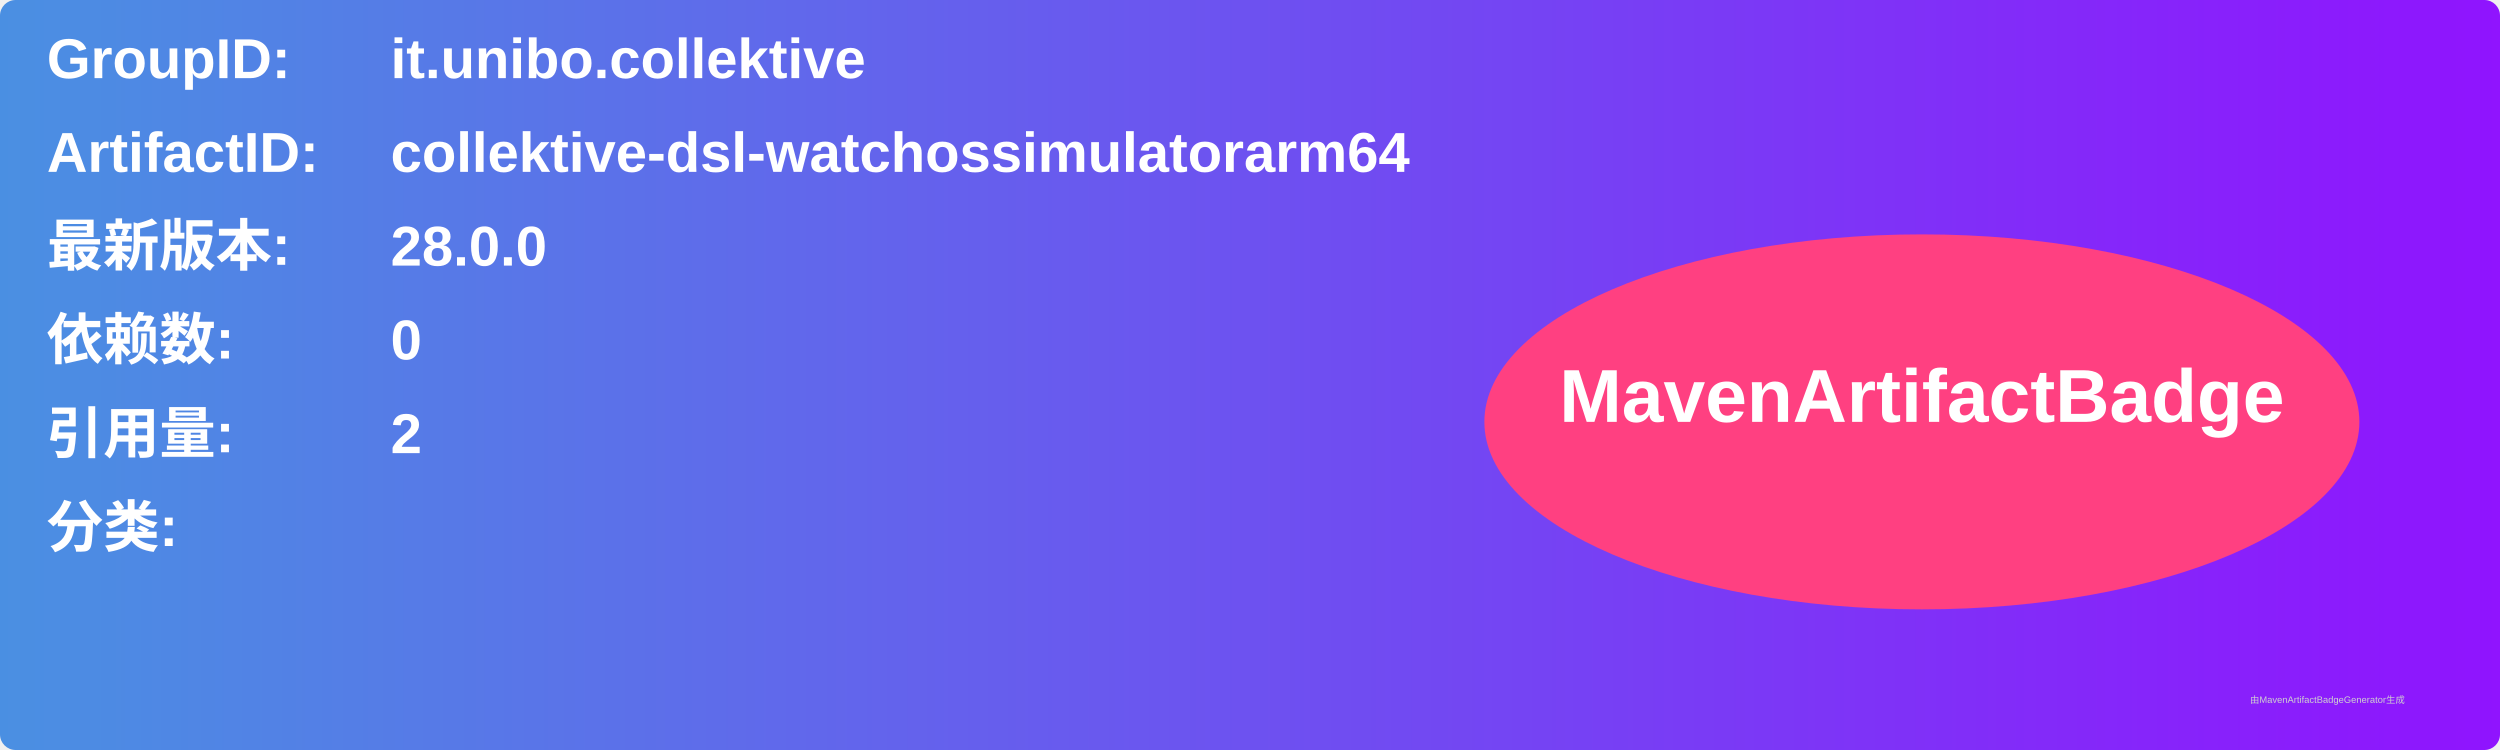
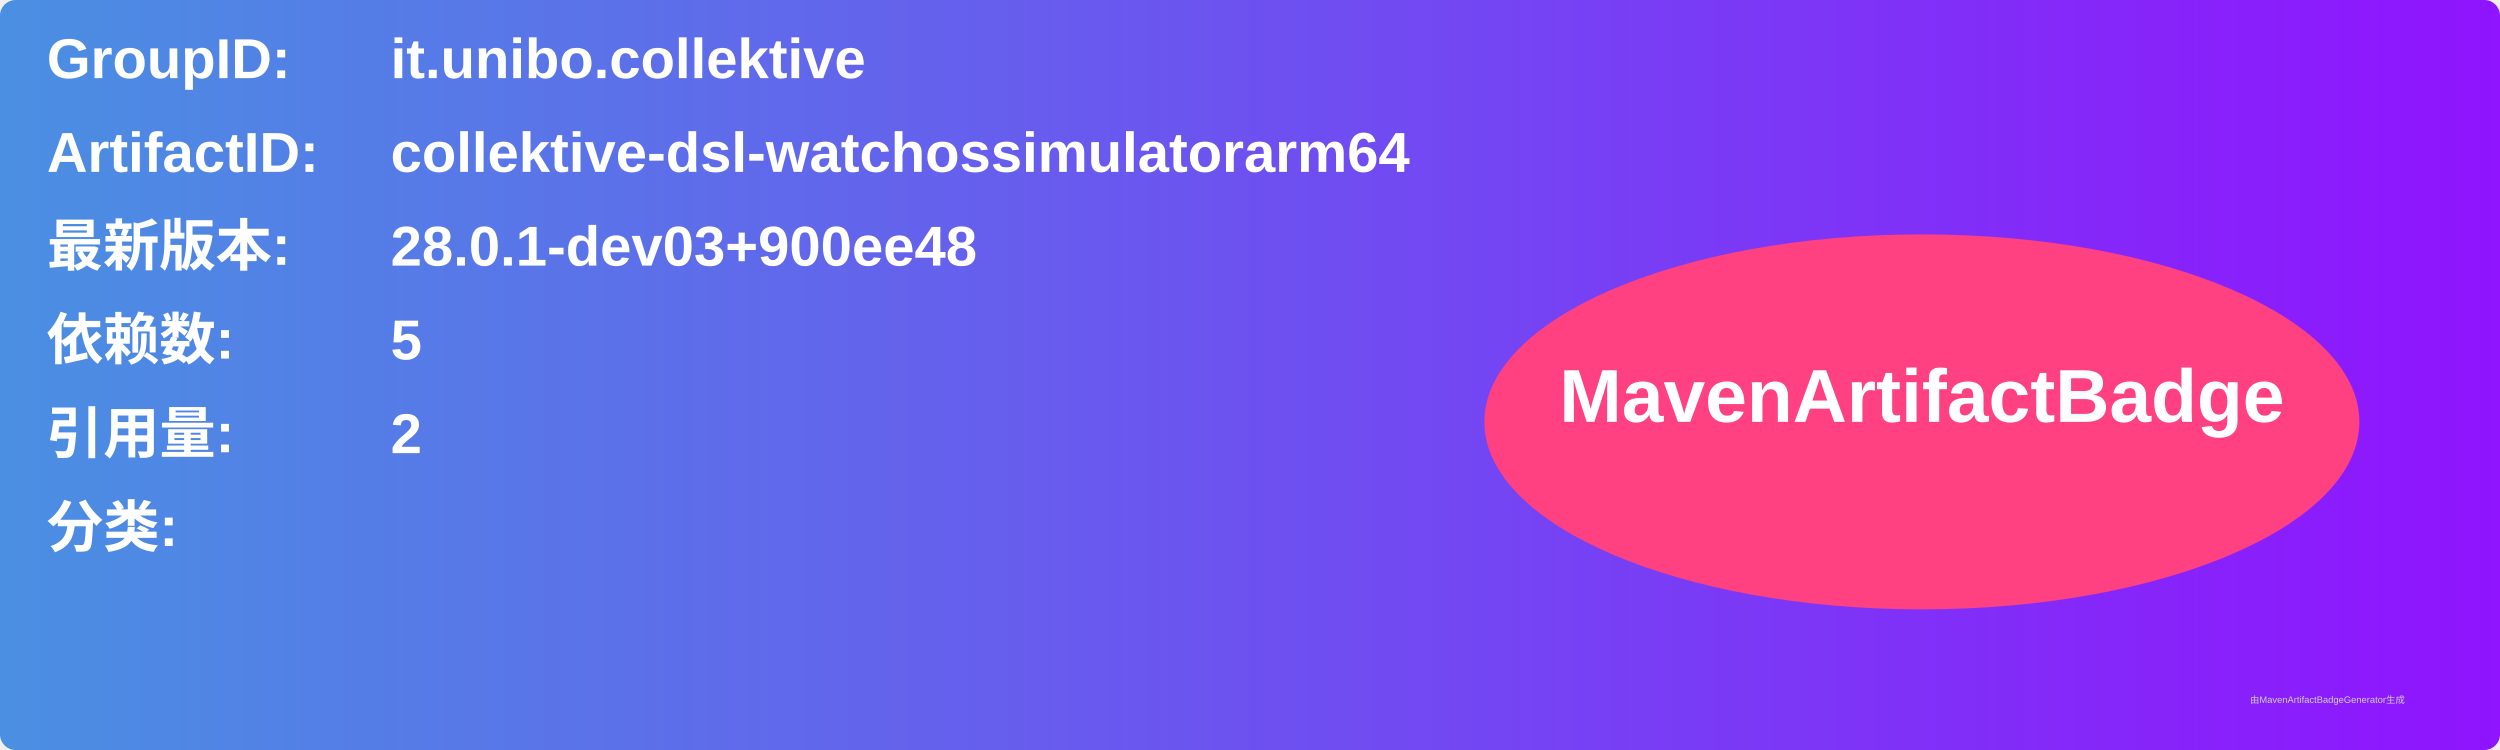
<svg xmlns="http://www.w3.org/2000/svg" width="800" height="240" viewBox="0 0 800 240">
  <linearGradient id="grad" x1="0%" y1="0%" x2="100%" y2="0%">
    <stop offset="0%" stop-color="#4a90e2" />
    <stop offset="100%" stop-color="#9013fe" />
  </linearGradient>
  <rect width="100%" height="100%" rx="5" ry="5" fill="url(#grad)" />
  <g transform="translate(15, 15)">
    <text x="0" y="10" font-family="Arial" font-size="18" fill="white" font-weight="bold" width="260">GroupID:</text>
    <text x="110" y="10" font-family="Arial" font-size="18" fill="white" font-weight="bold" width="460">it.unibo.collektive</text>
    <text x="0" y="40" font-family="Arial" font-size="18" fill="white" font-weight="bold" width="260">ArtifactID:</text>
    <text x="110" y="40" font-family="Arial" font-size="18" fill="white" font-weight="bold" width="460">collektive-dsl-watchossimulatorarm64</text>
    <text x="0" y="70" font-family="Arial" font-size="18" fill="white" font-weight="bold">最新版本:</text>
    <text x="110" y="70" font-family="Arial" font-size="18" fill="white" font-weight="bold">
-       <tspan font-weight="bold">28.0.0</tspan>
+       <tspan font-weight="bold">28.0.1-dev03+900ee48</tspan>
    </text>
    <text x="0" y="100" font-family="Arial" font-size="18" fill="white" font-weight="bold">依赖数: </text>
    <text x="110" y="100" font-family="Arial" font-size="18" fill="white">
-       <tspan font-weight="bold">0</tspan>
+       <tspan font-weight="bold">5</tspan>
    </text>
    <text x="0" y="130" font-family="Arial" font-size="18" fill="white" font-weight="bold">引用量: </text>
    <text x="110" y="130" font-family="Arial" font-size="18" fill="white">
      <tspan font-weight="bold">2</tspan>
    </text>
    <text x="0" y="160" font-family="Arial" font-size="18" fill="white" font-weight="bold">分类:</text>
    <text x="10" y="190" font-family="Arial" font-size="10" fill="white">
      <tspan font-weight="bold" />
    </text>
    <ellipse cx="600" cy="120" rx="140" ry="60" fill="#ff4081" />
    <text x="600" y="120" text-anchor="middle" font-family="Arial" font-size="24" fill="white" font-weight="bold">MavenArtifactBadge</text>
  </g>
  <text x="720" y="225" font-family="Arial" font-size="3" fill="#d0d0d0">由MavenArtifactBadgeGenerator生成</text>
</svg>
